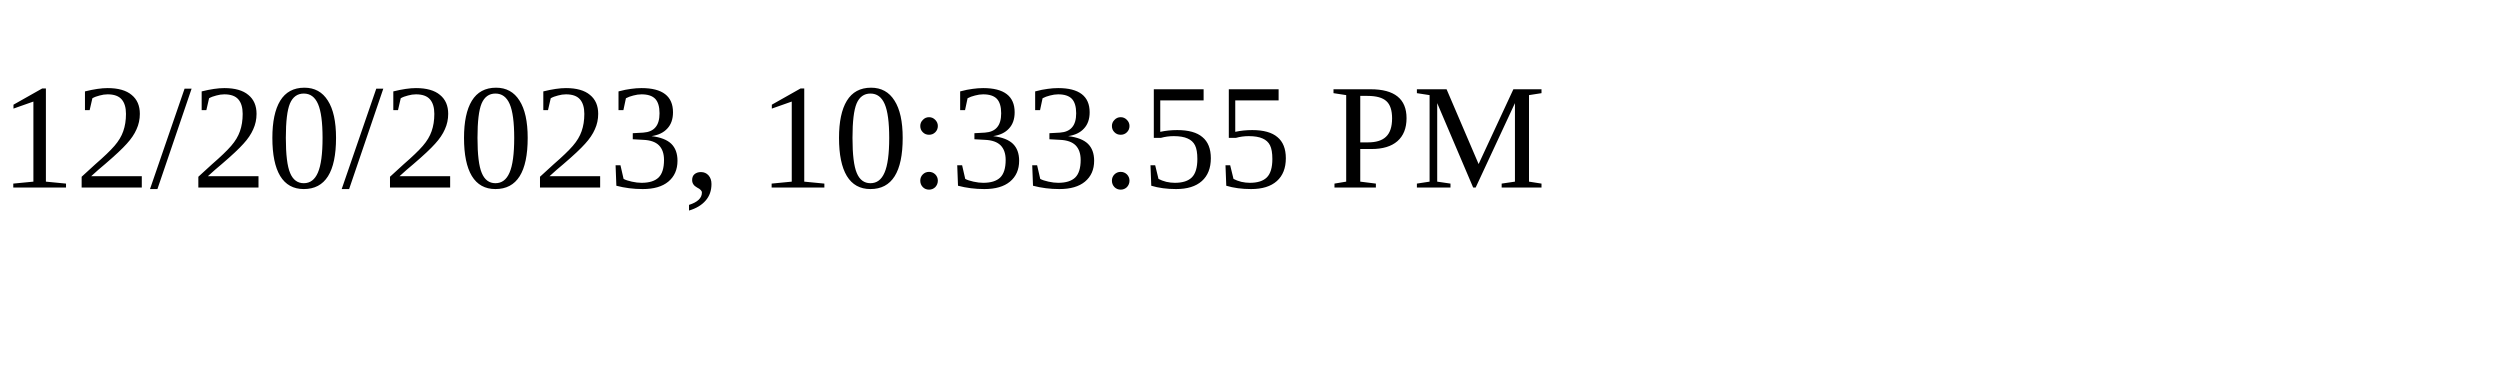
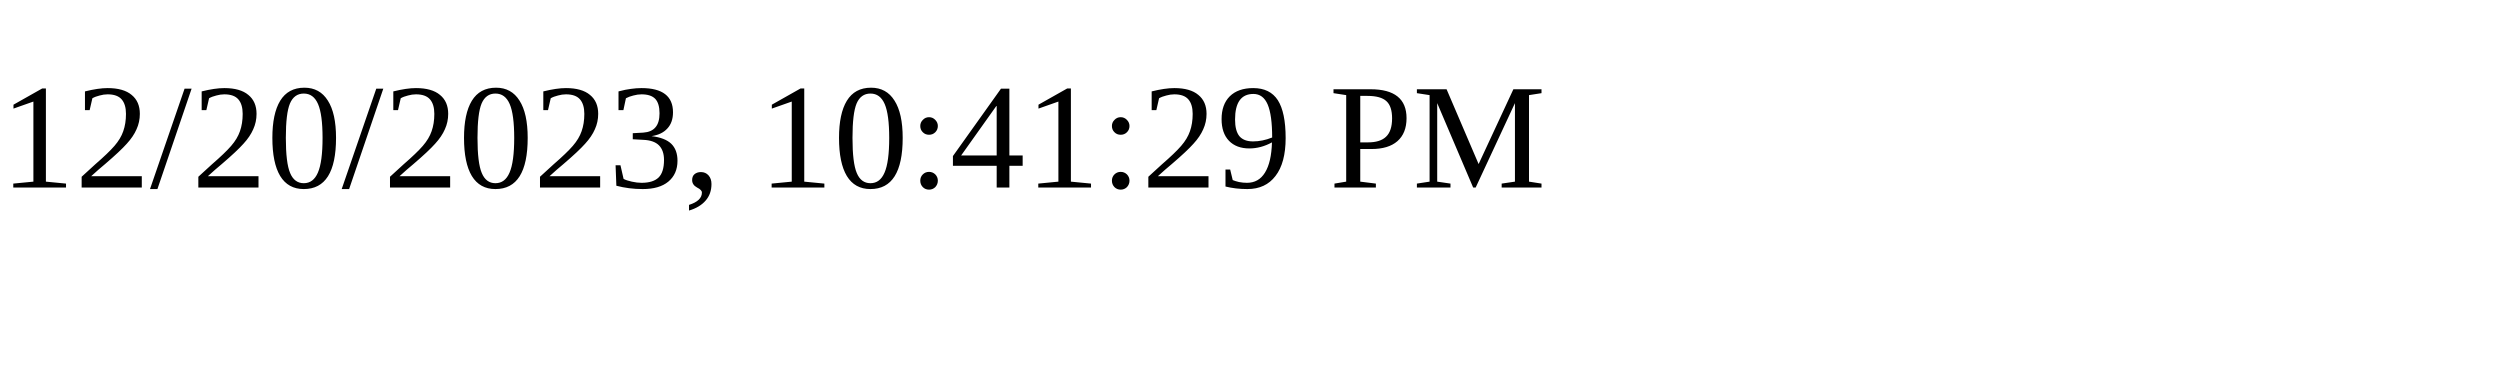
<svg xmlns="http://www.w3.org/2000/svg" height="30" width="200">
-   <text x="0" y="15">12/20/2023, 10:33:55 PM</text>
+   <text x="0" y="15">12/20/2023, 10:41:29 PM</text>
</svg>
